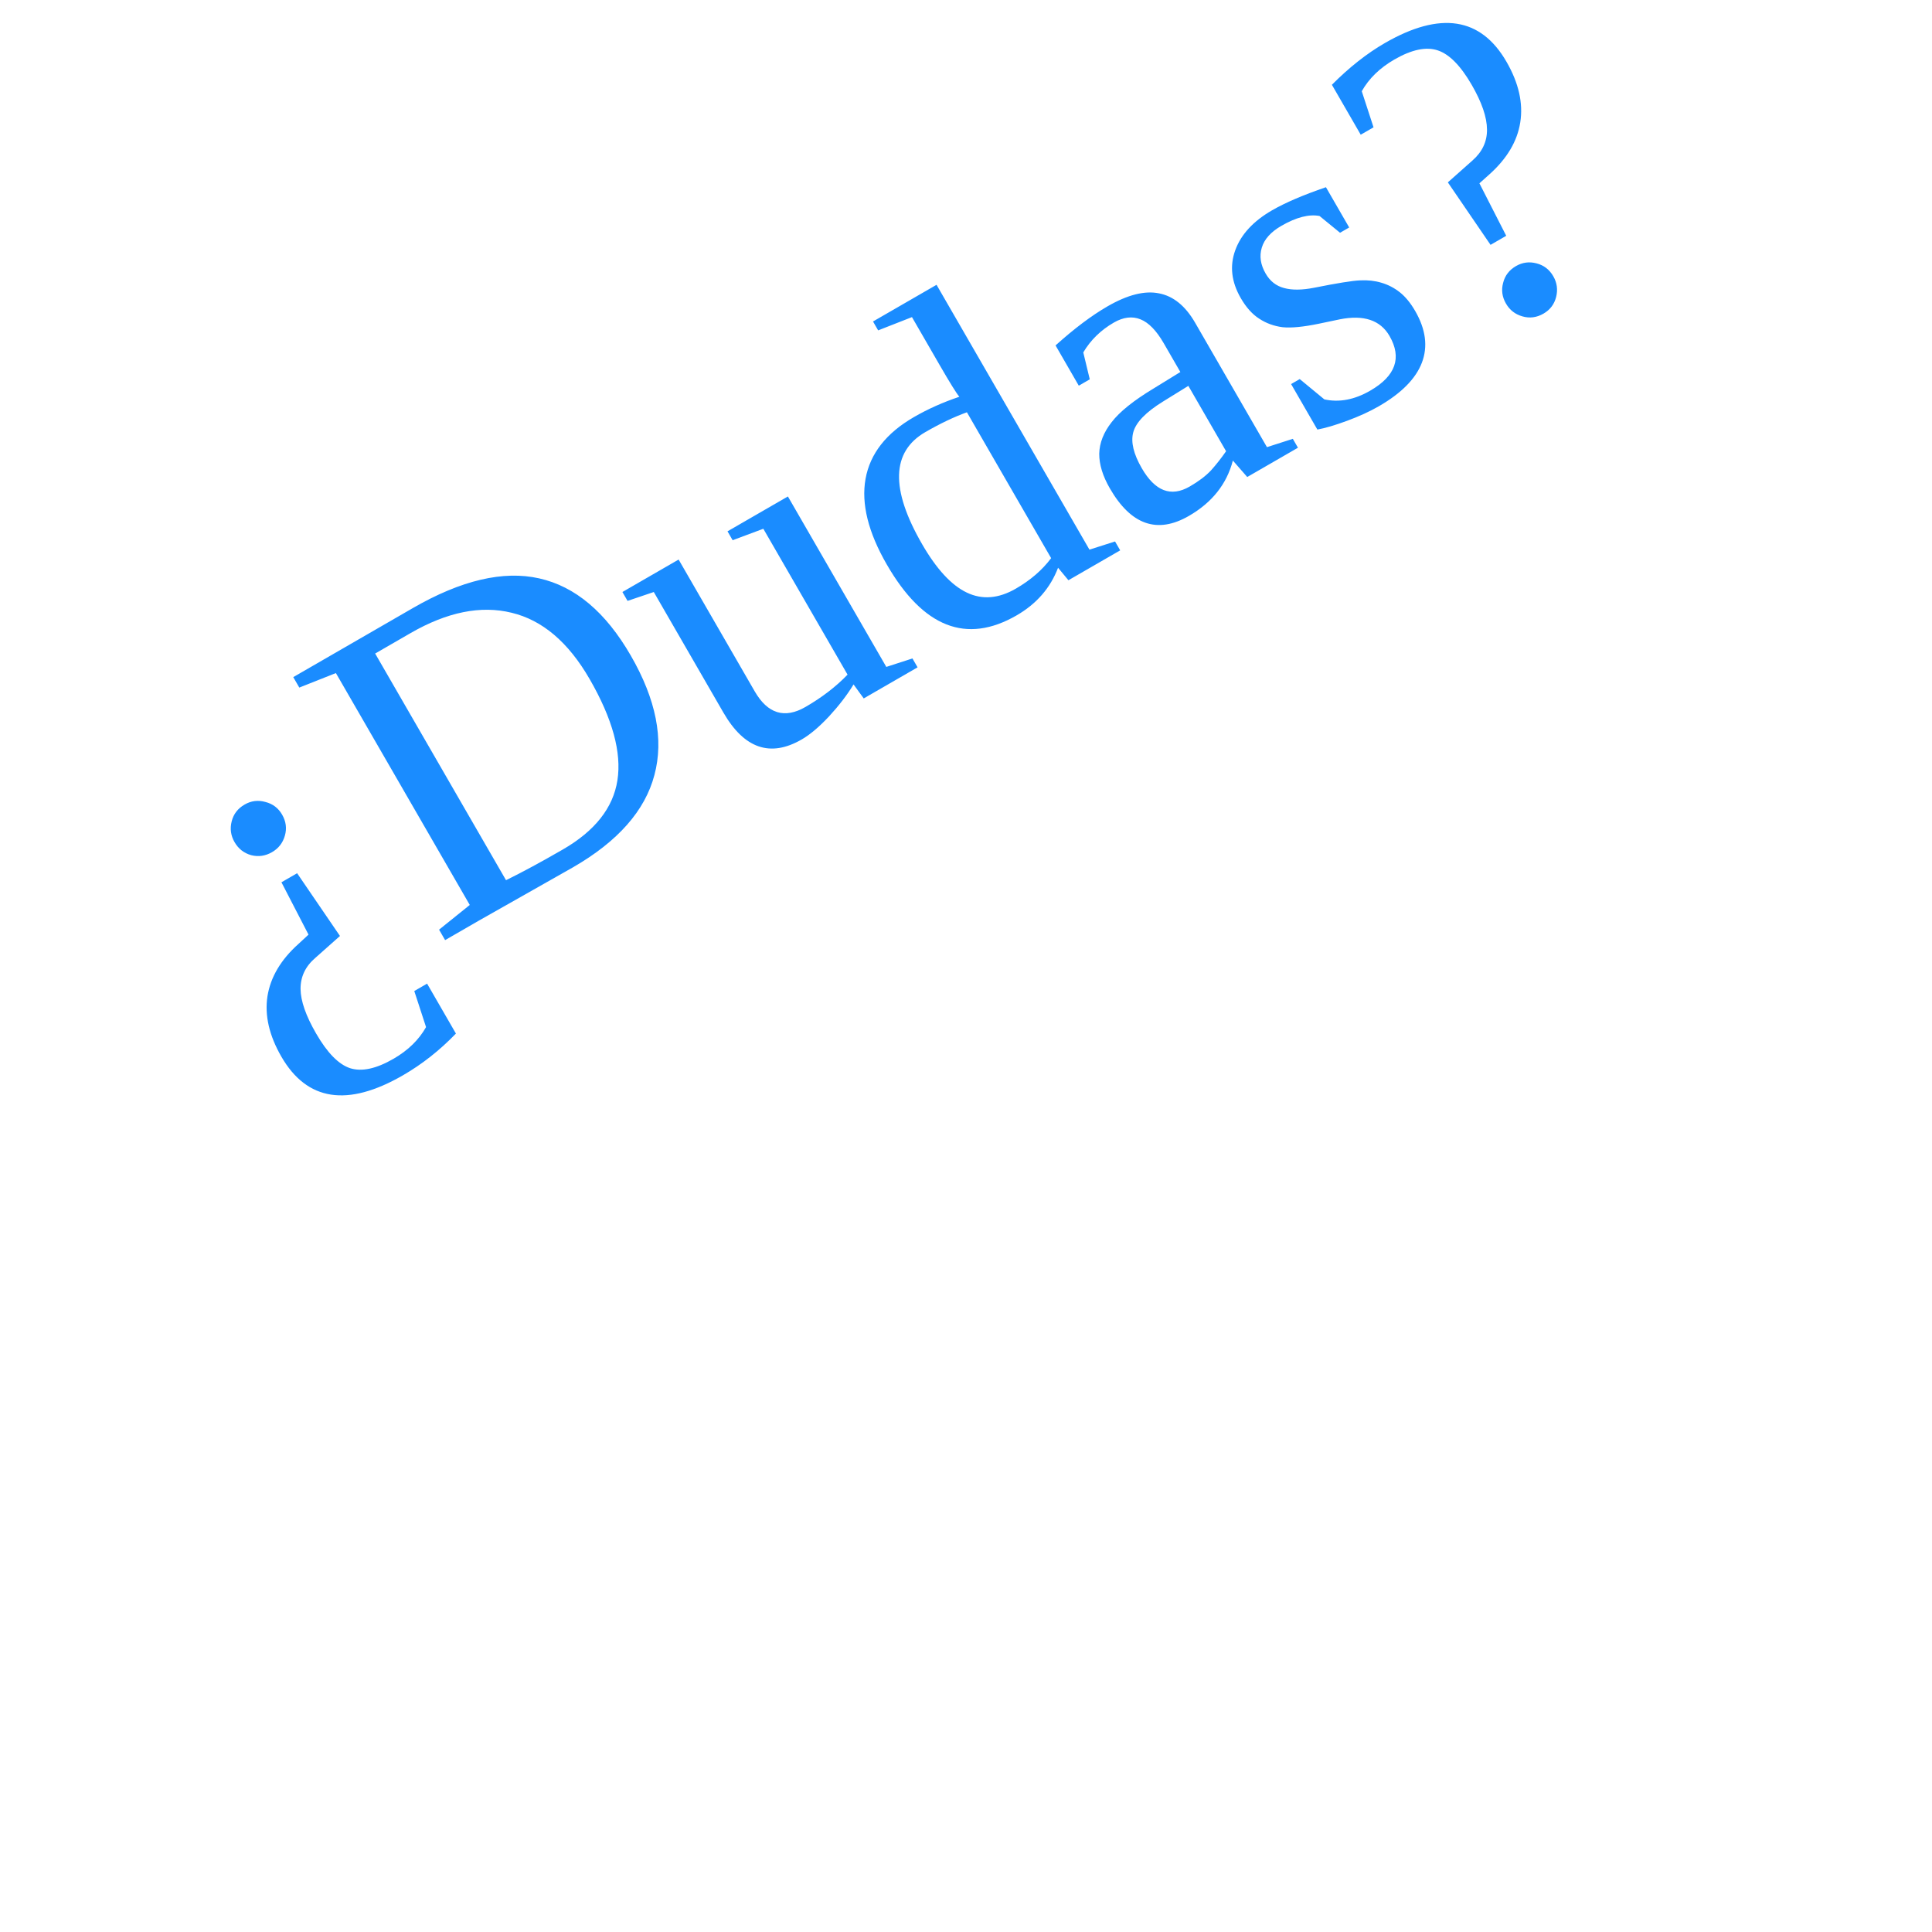
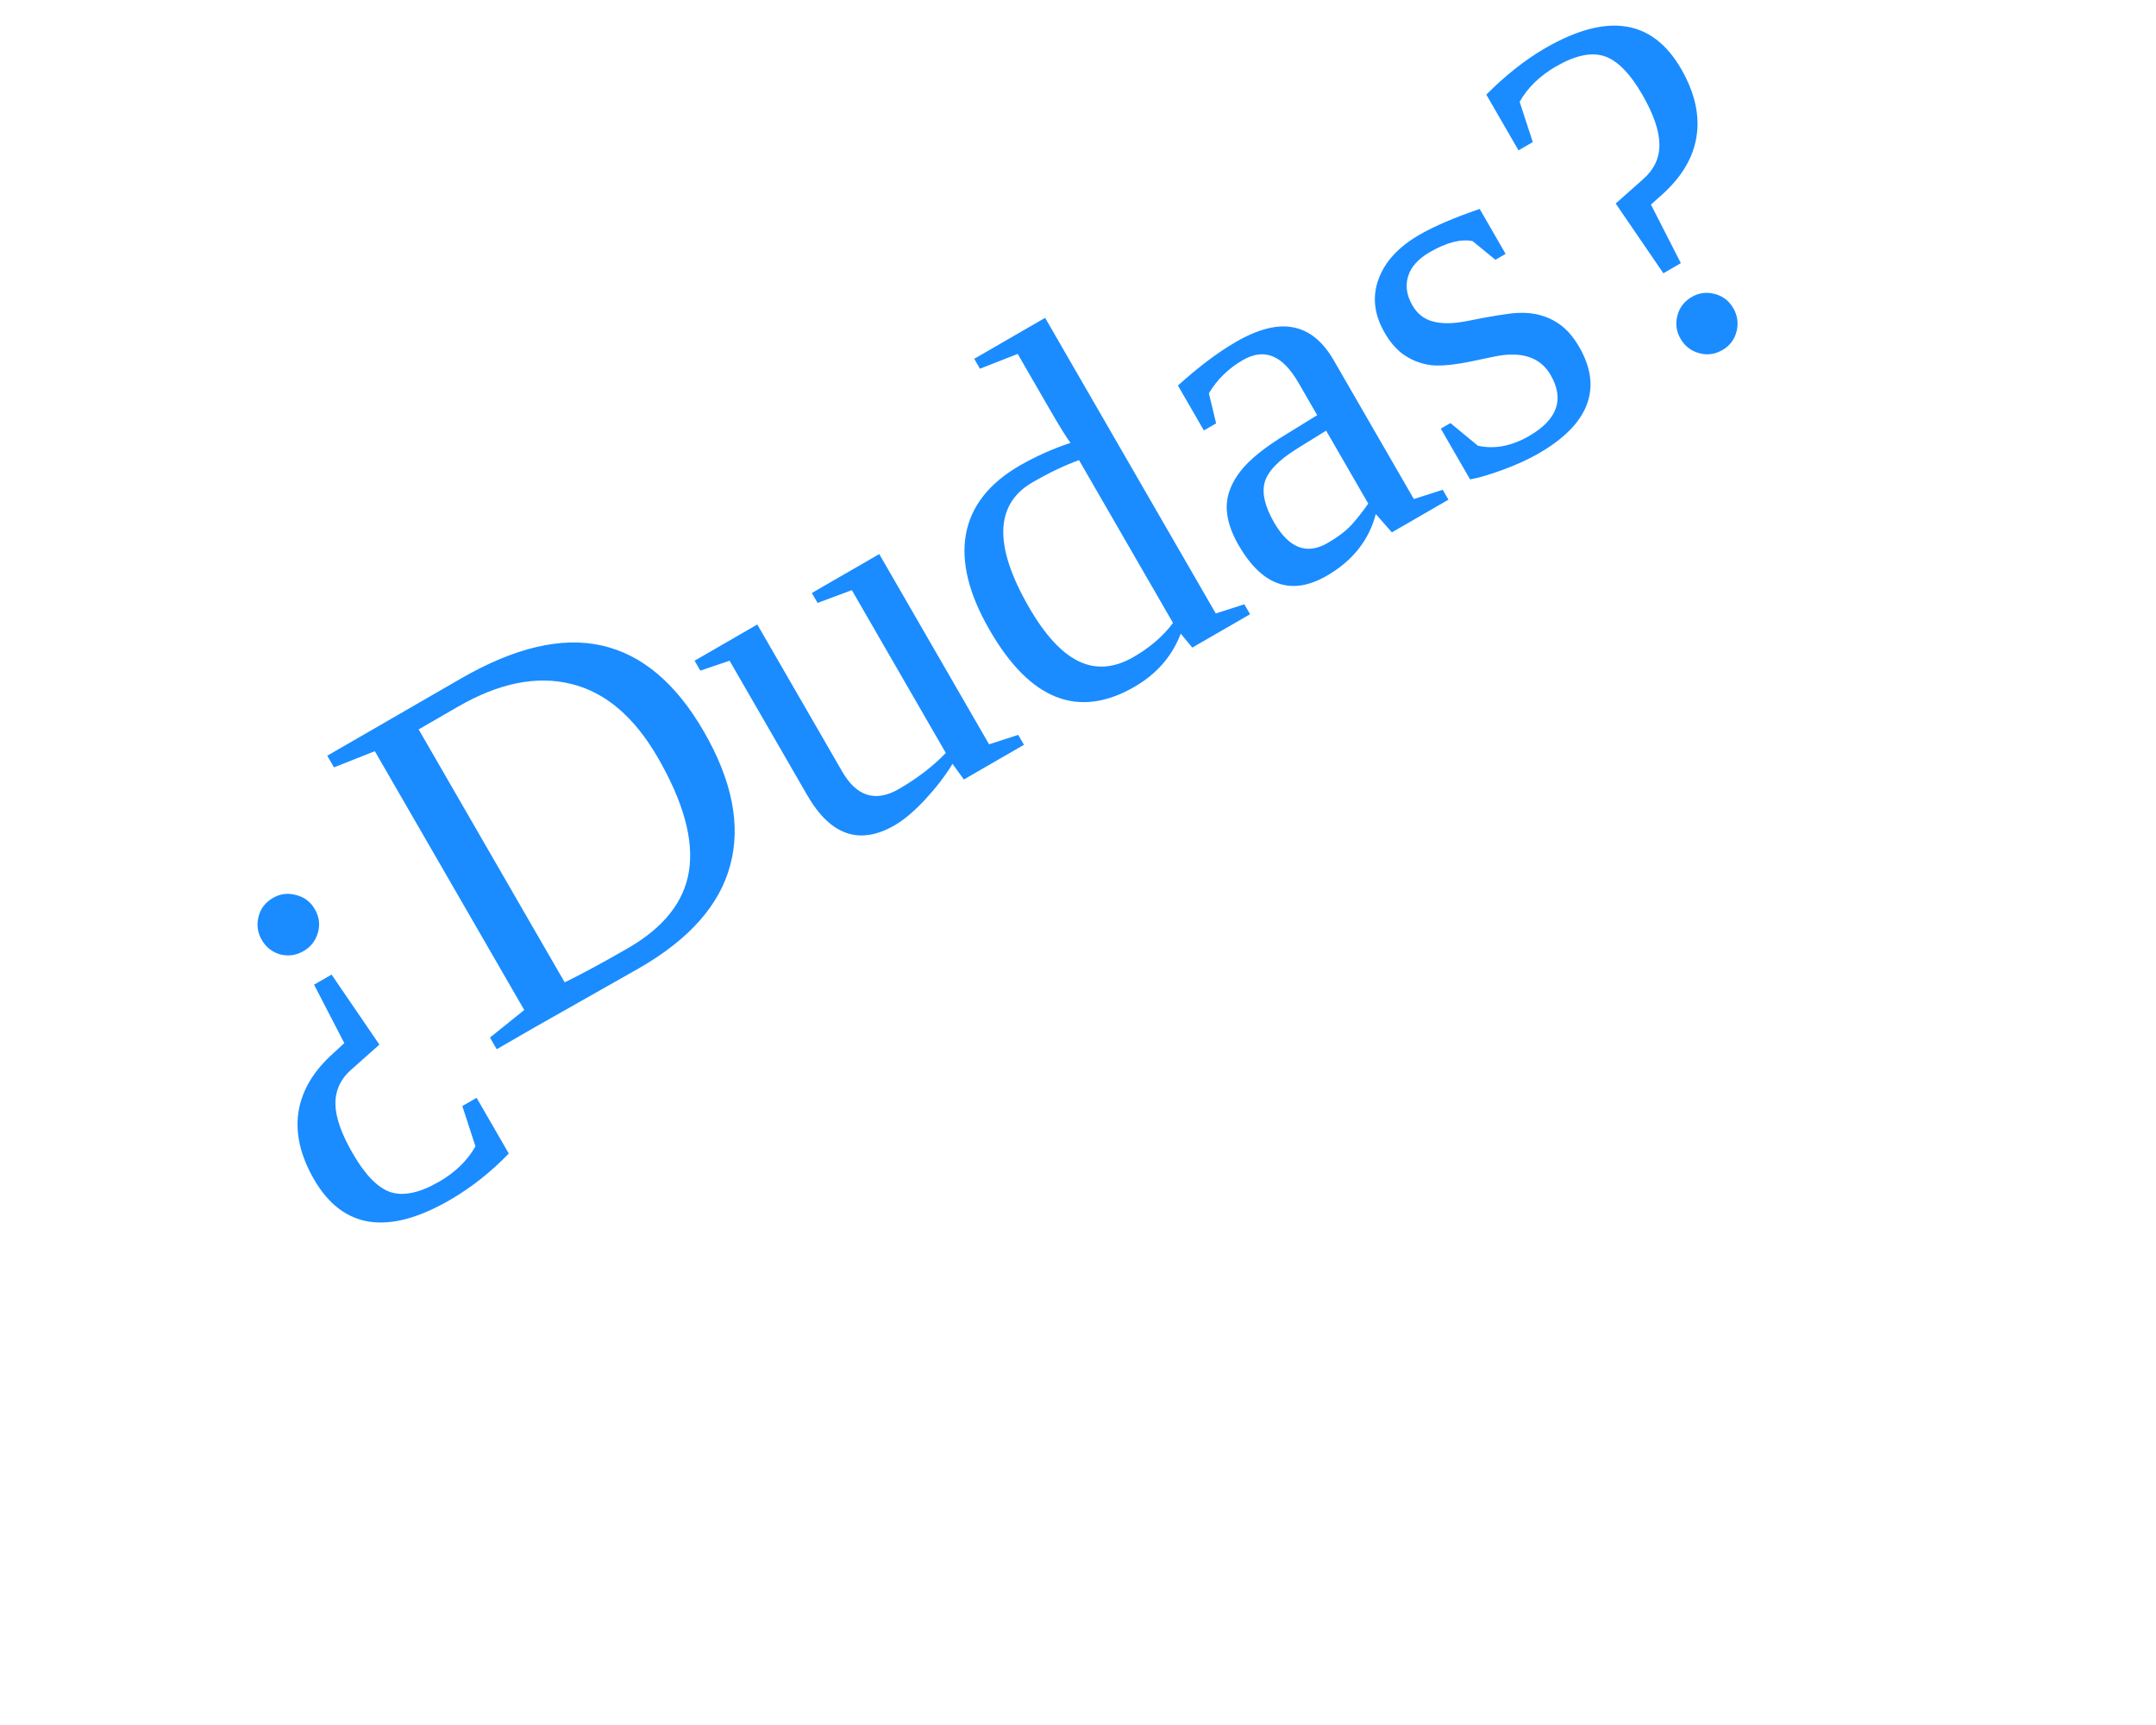
- <svg xmlns="http://www.w3.org/2000/svg" height="100" width="100">
+ <svg xmlns="http://www.w3.org/2000/svg" height="80" width="100">
  <text x="0" y="15" fill="#1a8cff" font-size="24px" transform="rotate(-30 80,10)">¿Dudas?</text>
</svg>
